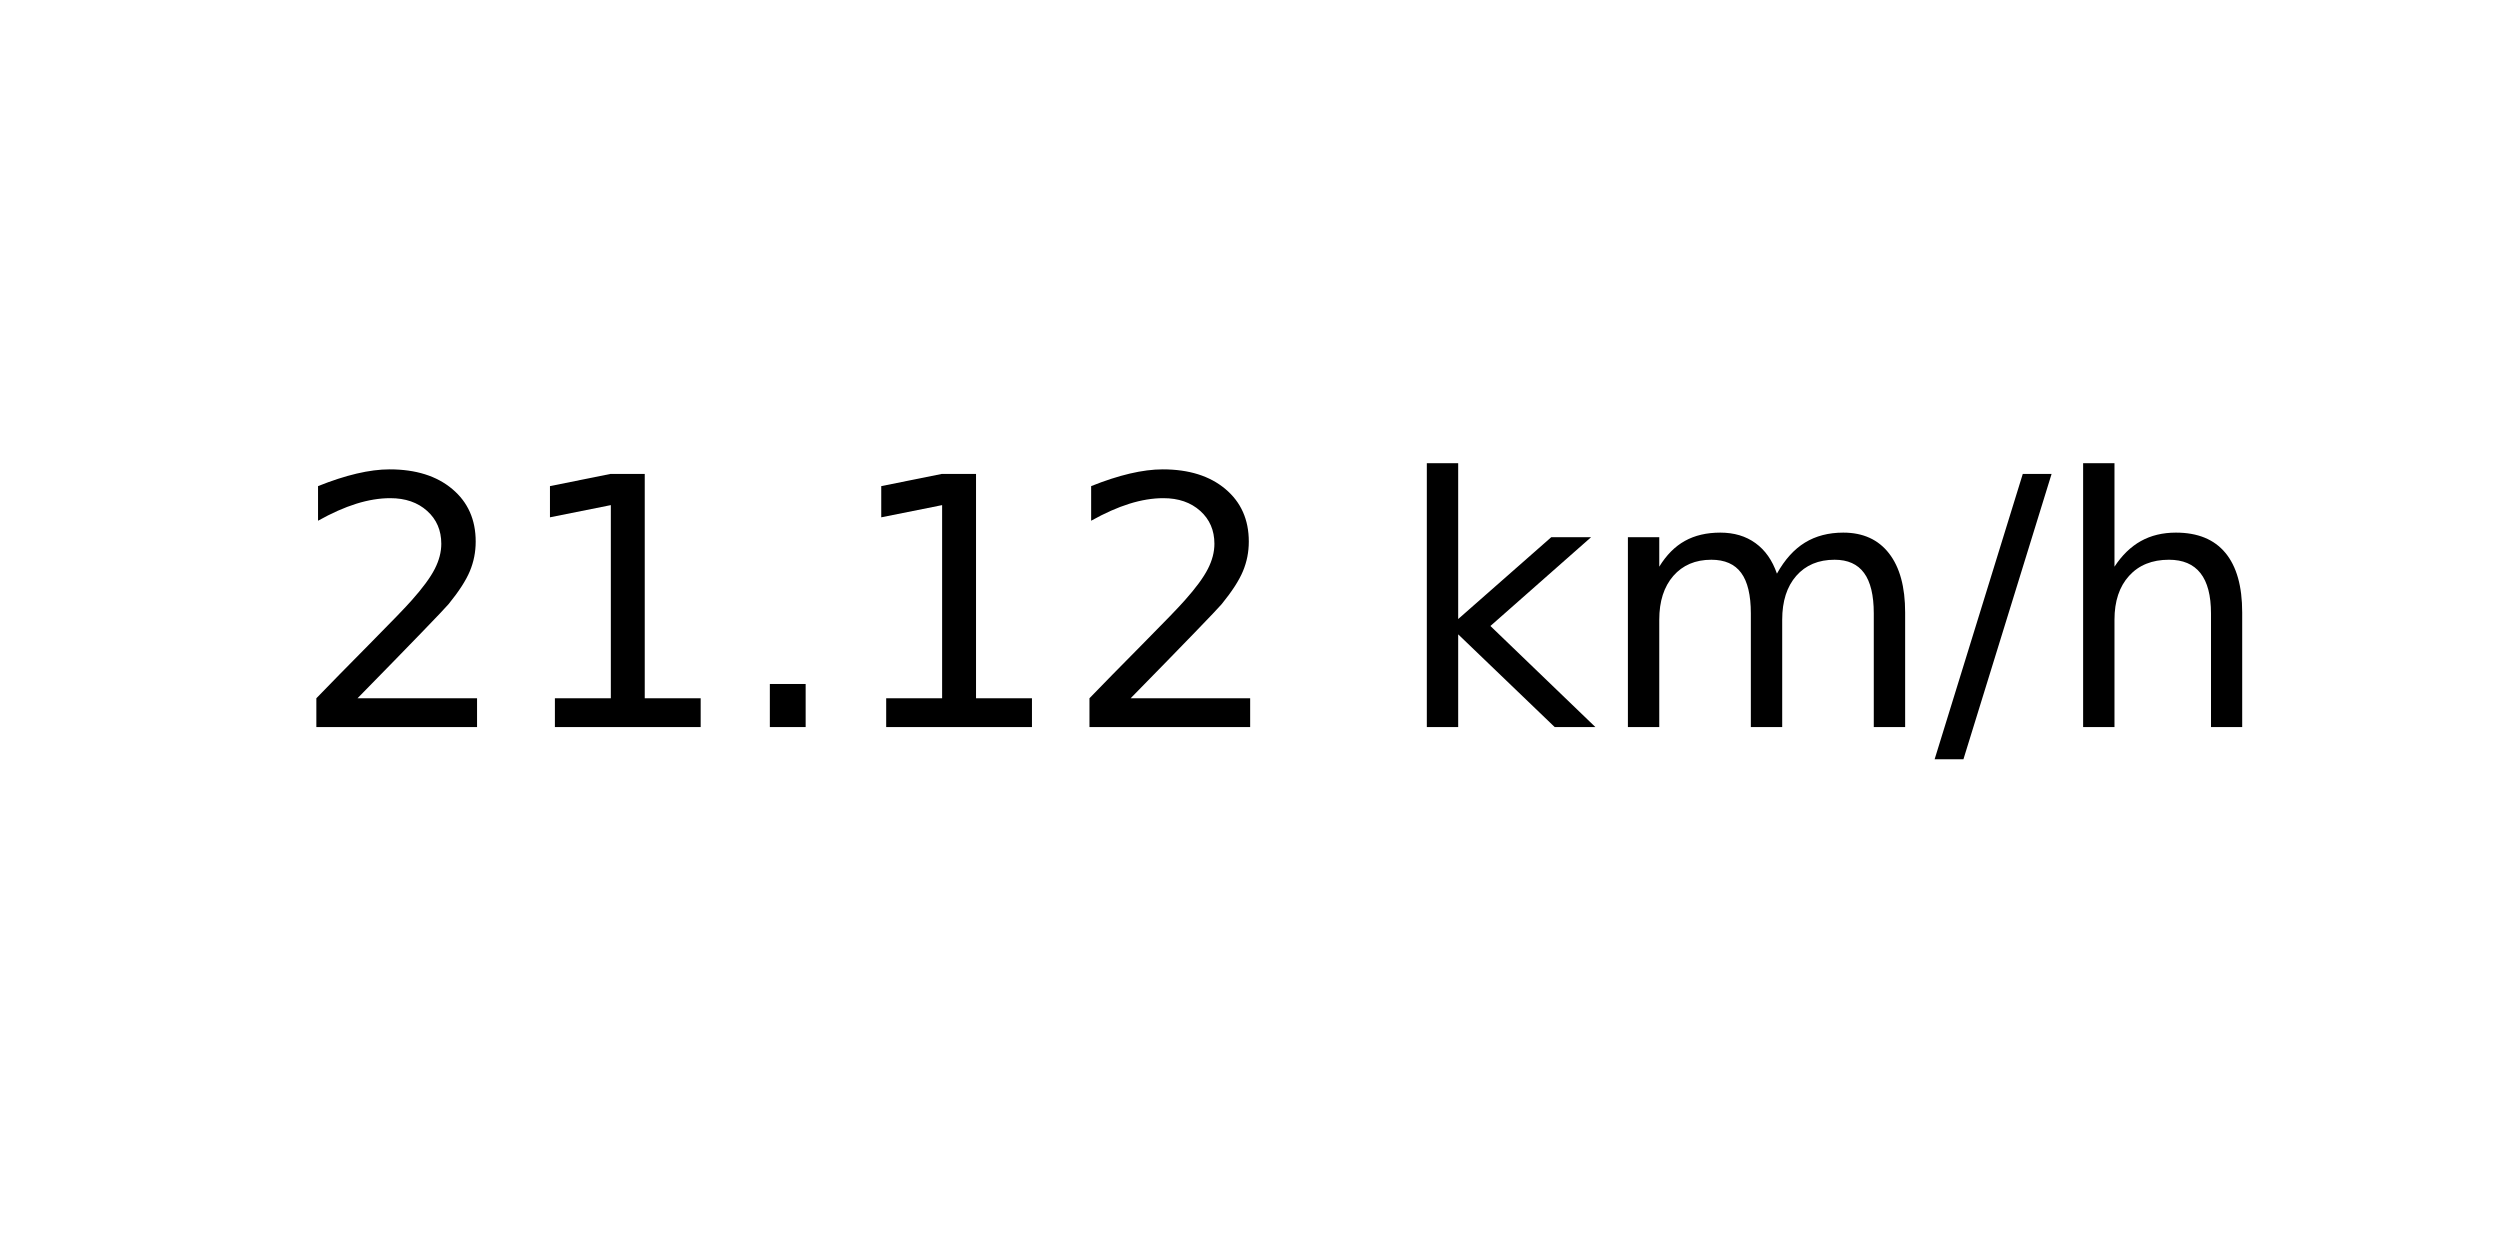
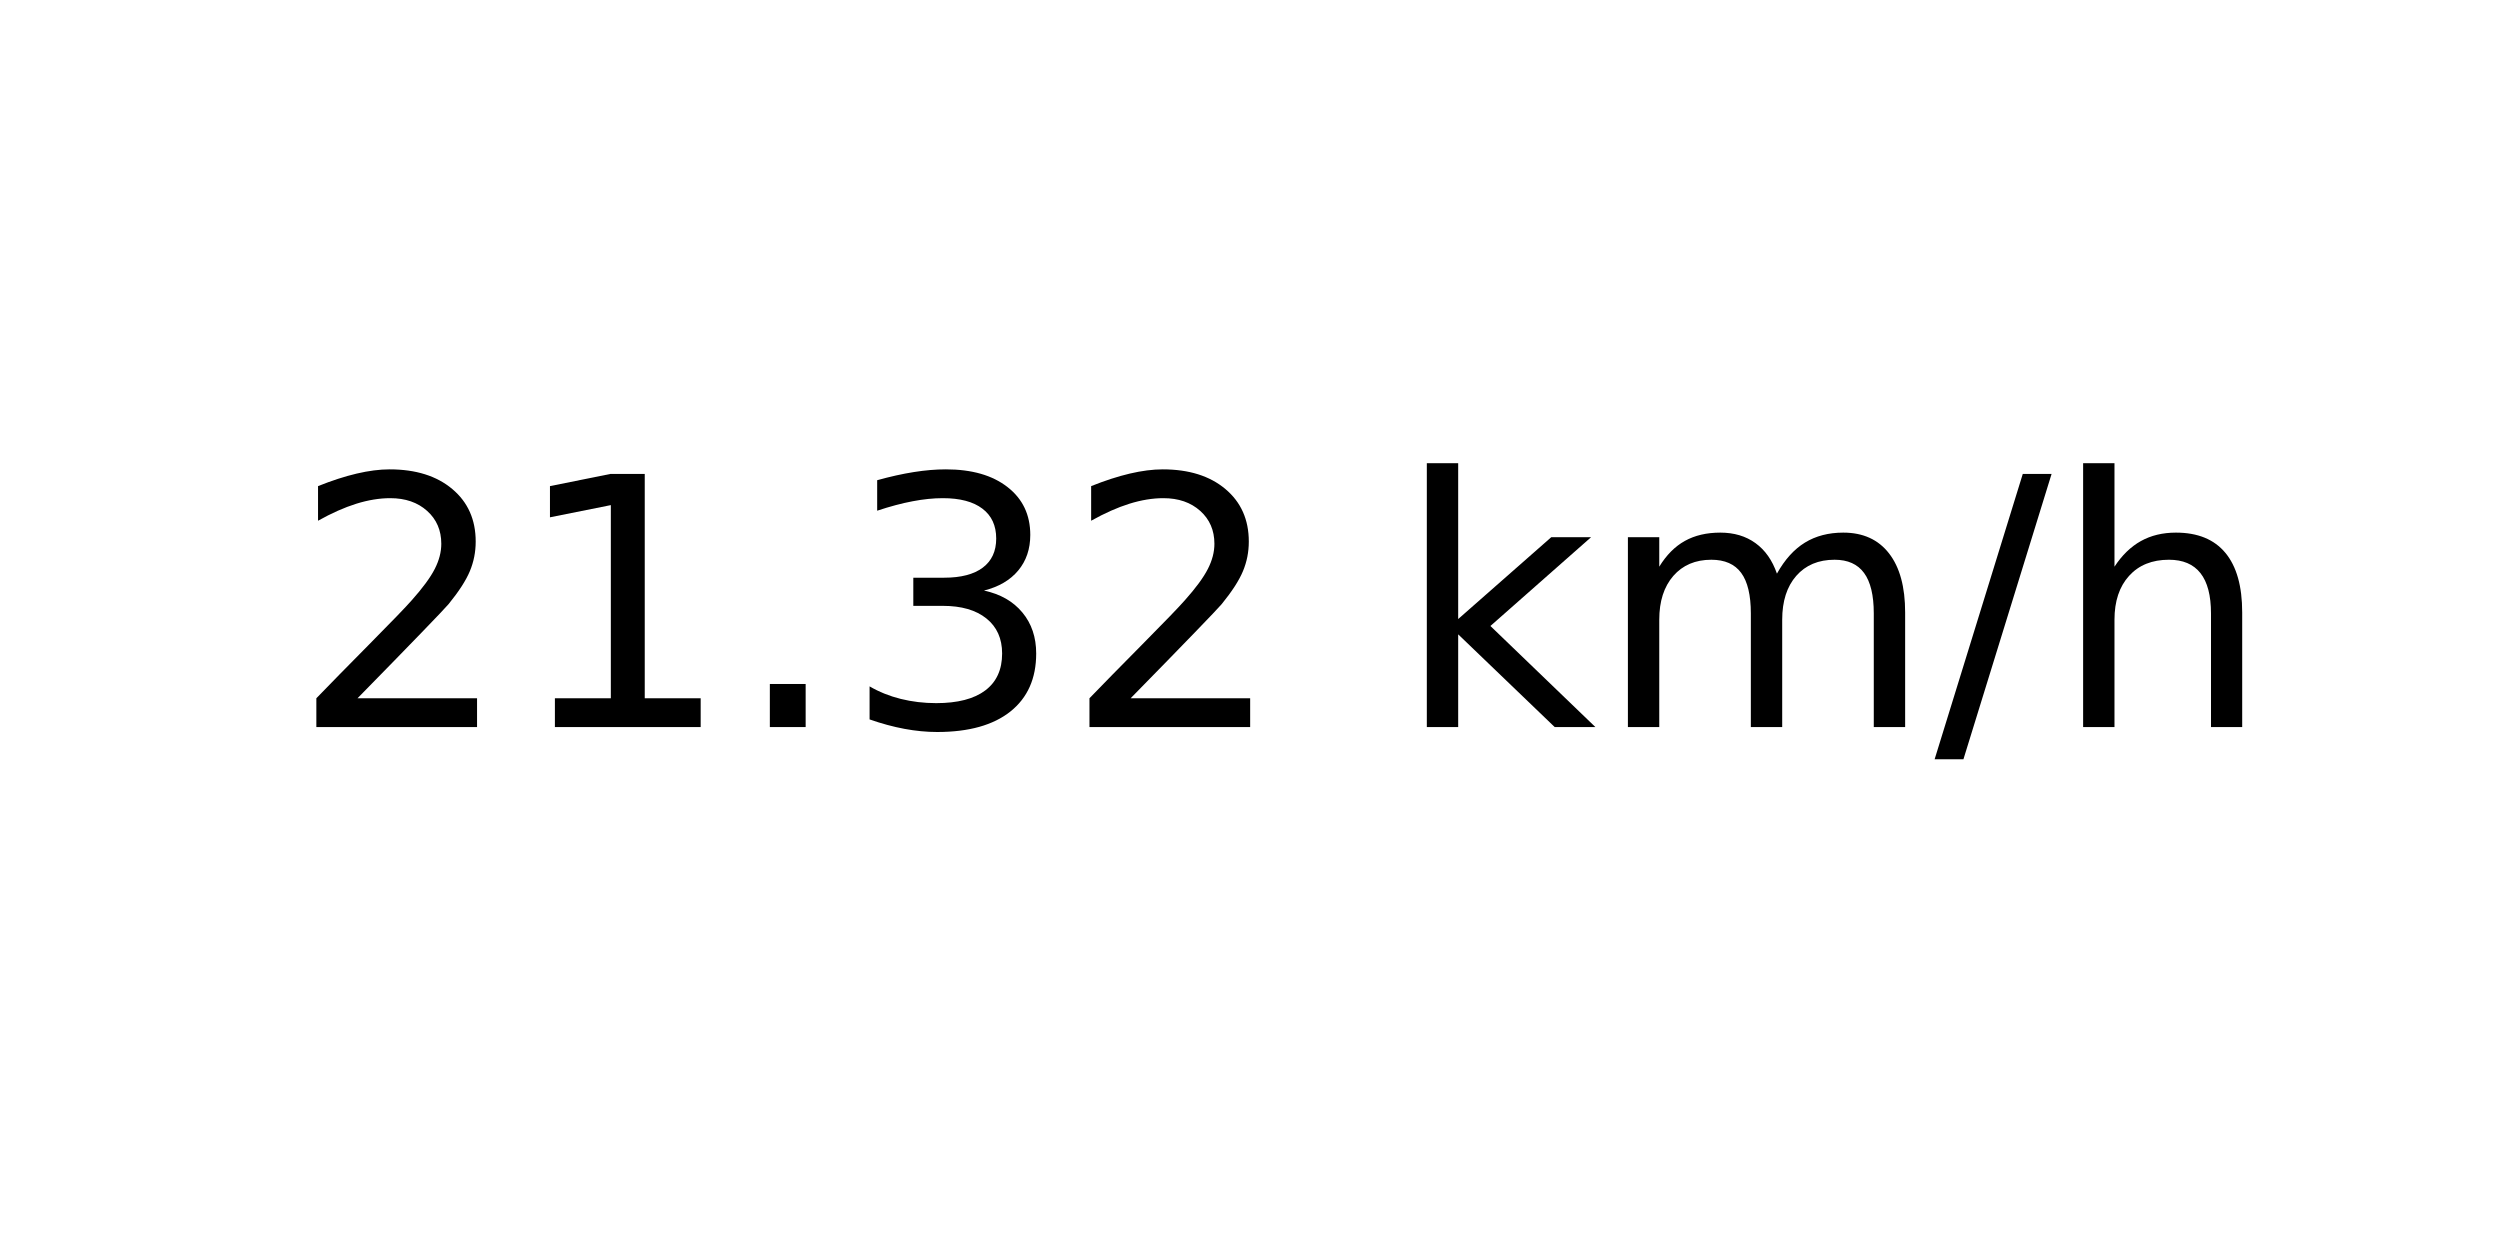
<svg xmlns="http://www.w3.org/2000/svg" xmlns:xlink="http://www.w3.org/1999/xlink" width="72pt" height="36pt" viewBox="0 0 72 36" version="1.1">
  <defs>
    <style type="text/css">*{stroke-linejoin: round; stroke-linecap: butt}</style>
  </defs>
  <g id="figure_1">
    <g id="axes_1">
      <g id="text_1">
        <g transform="translate(8.378125 20.93937) scale(0.1 -0.1)">
          <defs>
            <path id="DejaVuSans-32" d="M 1228 531  L 3431 531  L 3431 0  L 469 0  L 469 531  Q 828 903 1448 1529  Q 2069 2156 2228 2338  Q 2531 2678 2651 2914  Q 2772 3150 2772 3378  Q 2772 3750 2511 3984  Q 2250 4219 1831 4219  Q 1534 4219 1204 4116  Q 875 4013 500 3803  L 500 4441  Q 881 4594 1212 4672  Q 1544 4750 1819 4750  Q 2544 4750 2975 4387  Q 3406 4025 3406 3419  Q 3406 3131 3298 2873  Q 3191 2616 2906 2266  Q 2828 2175 2409 1742  Q 1991 1309 1228 531  z " transform="scale(0.015625)" />
            <path id="DejaVuSans-31" d="M 794 531  L 1825 531  L 1825 4091  L 703 3866  L 703 4441  L 1819 4666  L 2450 4666  L 2450 531  L 3481 531  L 3481 0  L 794 0  L 794 531  z " transform="scale(0.015625)" />
            <path id="DejaVuSans-2e" d="M 684 794  L 1344 794  L 1344 0  L 684 0  L 684 794  z " transform="scale(0.015625)" />
+             <path id="DejaVuSans-33" d="M 2597 2516  Q 3050 2419 3304 2112  Q 3559 1806 3559 1356  Q 3559 666 3084 287  Q 2609 -91 1734 -91  Q 1441 -91 1130 -33  Q 819 25 488 141  L 488 750  Q 750 597 1062 519  Q 1375 441 1716 441  Q 2309 441 2620 675  Q 2931 909 2931 1356  Q 2931 1769 2642 2001  Q 2353 2234 1838 2234  L 1294 2234  L 1294 2753  L 1863 2753  Q 2328 2753 2575 2939  Q 2822 3125 2822 3475  Q 2822 3834 2567 4026  Q 2313 4219 1838 4219  Q 1578 4219 1281 4162  Q 984 4106 628 3988  L 628 4550  Q 988 4650 1302 4700  Q 1616 4750 1894 4750  Q 2613 4750 3031 4423  Q 3450 4097 3450 3541  Q 3450 3153 3228 2886  Q 3006 2619 2597 2516  z " transform="scale(0.015625)" />
            <path id="DejaVuSans-20" transform="scale(0.015625)" />
            <path id="DejaVuSans-6b" d="M 581 4863  L 1159 4863  L 1159 1991  L 2875 3500  L 3609 3500  L 1753 1863  L 3688 0  L 2938 0  L 1159 1709  L 1159 0  L 581 0  L 581 4863  z " transform="scale(0.015625)" />
            <path id="DejaVuSans-6d" d="M 3328 2828  Q 3544 3216 3844 3400  Q 4144 3584 4550 3584  Q 5097 3584 5394 3201  Q 5691 2819 5691 2113  L 5691 0  L 5113 0  L 5113 2094  Q 5113 2597 4934 2840  Q 4756 3084 4391 3084  Q 3944 3084 3684 2787  Q 3425 2491 3425 1978  L 3425 0  L 2847 0  L 2847 2094  Q 2847 2600 2669 2842  Q 2491 3084 2119 3084  Q 1678 3084 1418 2786  Q 1159 2488 1159 1978  L 1159 0  L 581 0  L 581 3500  L 1159 3500  L 1159 2956  Q 1356 3278 1631 3431  Q 1906 3584 2284 3584  Q 2666 3584 2933 3390  Q 3200 3197 3328 2828  z " transform="scale(0.015625)" />
            <path id="DejaVuSans-2f" d="M 1625 4666  L 2156 4666  L 531 -594  L 0 -594  L 1625 4666  z " transform="scale(0.015625)" />
            <path id="DejaVuSans-68" d="M 3513 2113  L 3513 0  L 2938 0  L 2938 2094  Q 2938 2591 2744 2837  Q 2550 3084 2163 3084  Q 1697 3084 1428 2787  Q 1159 2491 1159 1978  L 1159 0  L 581 0  L 581 4863  L 1159 4863  L 1159 2956  Q 1366 3272 1645 3428  Q 1925 3584 2291 3584  Q 2894 3584 3203 3211  Q 3513 2838 3513 2113  z " transform="scale(0.015625)" />
          </defs>
          <use xlink:href="#DejaVuSans-32" />
          <use xlink:href="#DejaVuSans-31" x="63.623" />
          <use xlink:href="#DejaVuSans-2e" x="127.246" />
-           <use xlink:href="#DejaVuSans-31" x="159.033" />
+           <use xlink:href="#DejaVuSans-33" x="159.033" />
          <use xlink:href="#DejaVuSans-32" x="222.656" />
          <use xlink:href="#DejaVuSans-20" x="286.279" />
          <use xlink:href="#DejaVuSans-6b" x="318.066" />
          <use xlink:href="#DejaVuSans-6d" x="375.977" />
          <use xlink:href="#DejaVuSans-2f" x="473.389" />
          <use xlink:href="#DejaVuSans-68" x="507.08" />
        </g>
      </g>
    </g>
  </g>
</svg>
